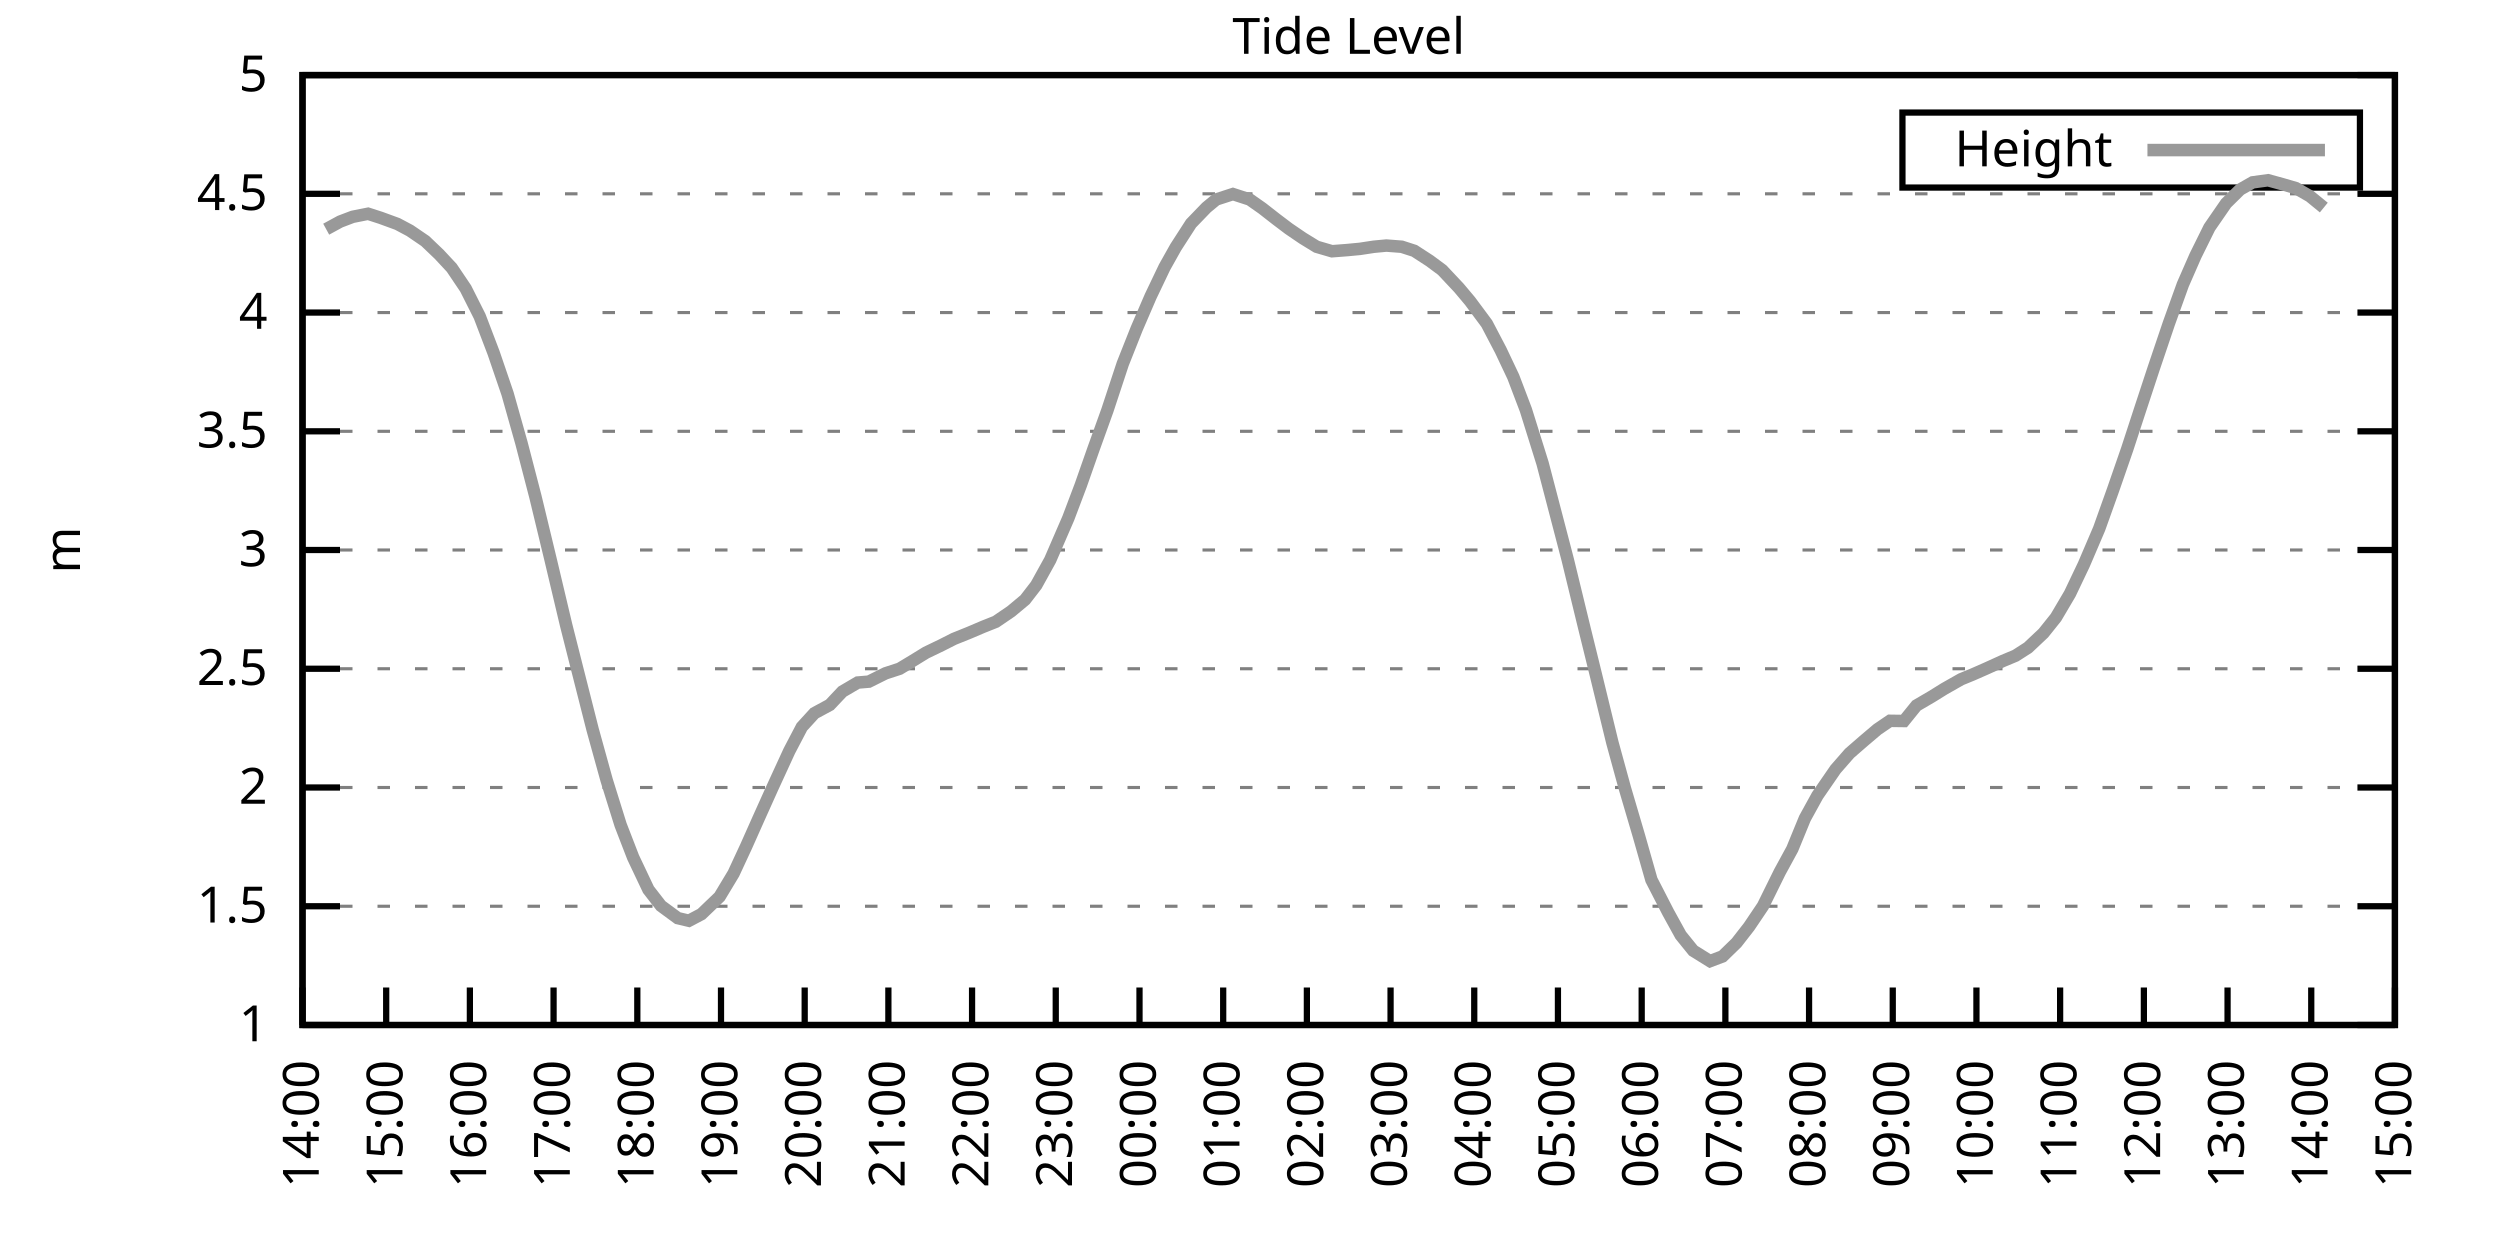
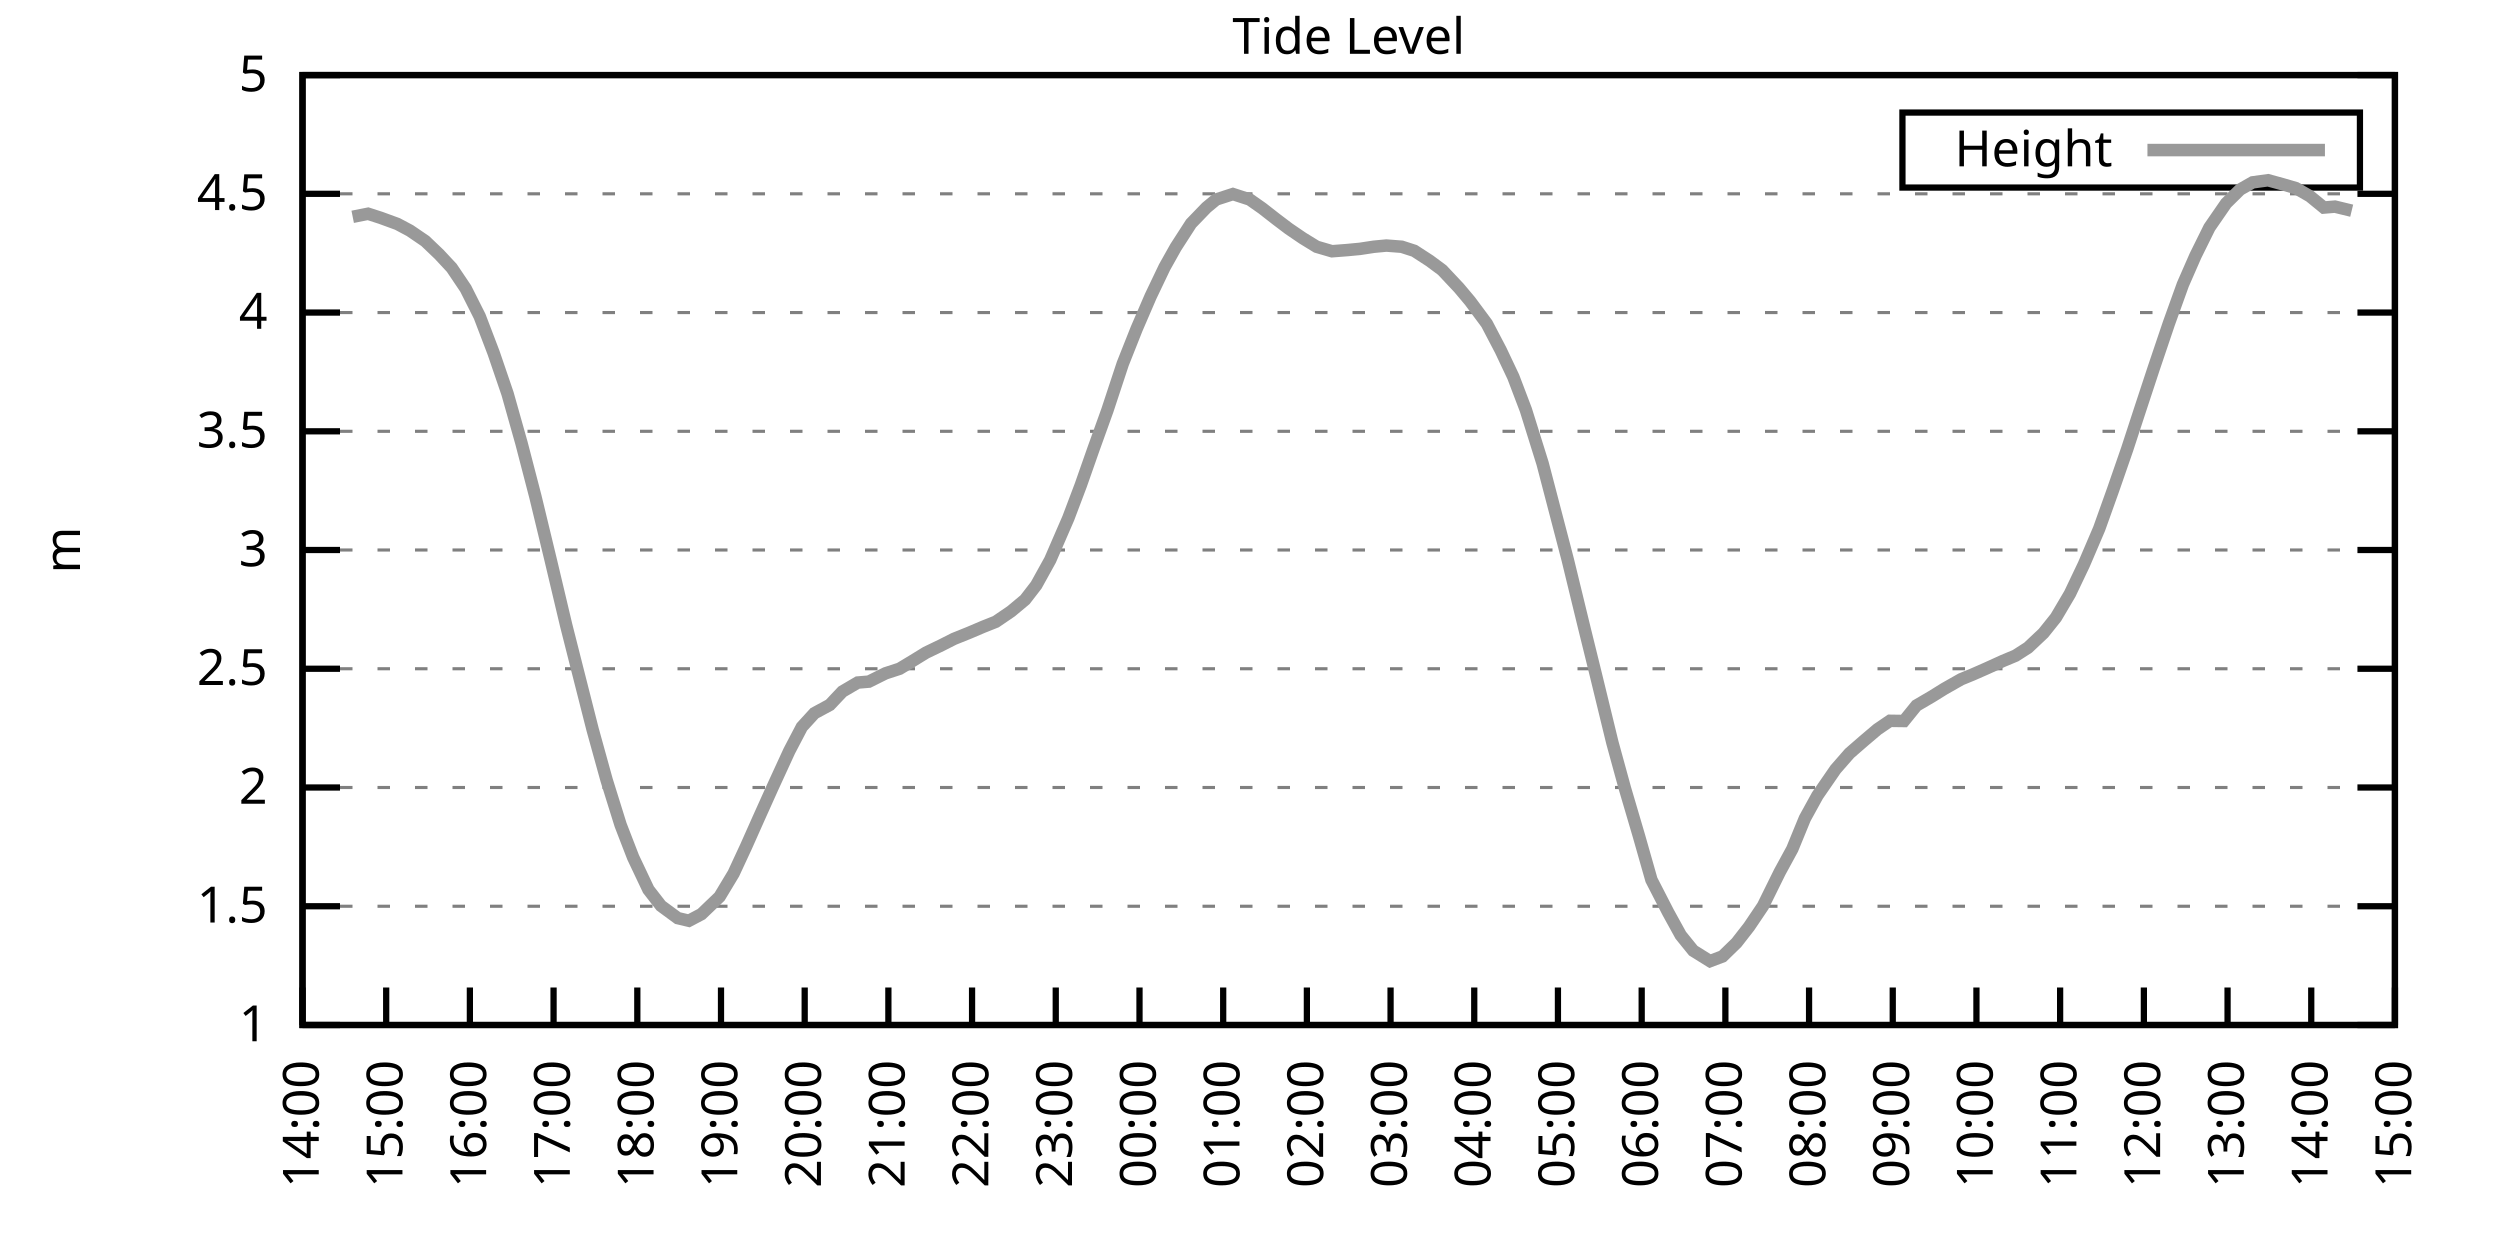
<svg xmlns="http://www.w3.org/2000/svg" xmlns:xlink="http://www.w3.org/1999/xlink" width="400" height="200" viewBox="0 0 400 200">
  <g id="gnuplot_canvas">
    <rect x="0" y="0" width="400" height="200" fill="none" />
    <defs>
      <circle id="gpDot" r="0.5" stroke-width="0.5" stroke="currentColor" />
      <path id="gpPt0" stroke-width="0.333" stroke="currentColor" d="M-1,0 h2 M0,-1 v2" />
      <path id="gpPt1" stroke-width="0.333" stroke="currentColor" d="M-1,-1 L1,1 M1,-1 L-1,1" />
      <path id="gpPt2" stroke-width="0.333" stroke="currentColor" d="M-1,0 L1,0 M0,-1 L0,1 M-1,-1 L1,1 M-1,1 L1,-1" />
      <rect id="gpPt3" stroke-width="0.333" stroke="currentColor" x="-1" y="-1" width="2" height="2" />
      <rect id="gpPt4" stroke-width="0.333" stroke="currentColor" fill="currentColor" x="-1" y="-1" width="2" height="2" />
      <circle id="gpPt5" stroke-width="0.333" stroke="currentColor" cx="0" cy="0" r="1" />
      <use xlink:href="#gpPt5" id="gpPt6" fill="currentColor" stroke="none" />
      <path id="gpPt7" stroke-width="0.333" stroke="currentColor" d="M0,-1.33 L-1.33,0.67 L1.33,0.67 z" />
      <use xlink:href="#gpPt7" id="gpPt8" fill="currentColor" stroke="none" />
      <use xlink:href="#gpPt7" id="gpPt9" stroke="currentColor" transform="rotate(180)" />
      <use xlink:href="#gpPt9" id="gpPt10" fill="currentColor" stroke="none" />
      <use xlink:href="#gpPt3" id="gpPt11" stroke="currentColor" transform="rotate(45)" />
      <use xlink:href="#gpPt11" id="gpPt12" fill="currentColor" stroke="none" />
      <path id="gpPt13" stroke-width="0.333" stroke="currentColor" d="M0,1.330 L1.265,0.411 L0.782,-1.067 L-0.782,-1.076 L-1.265,0.411 z" />
      <use xlink:href="#gpPt13" id="gpPt14" fill="currentColor" stroke="none" />
      <filter id="textbox" filterUnits="objectBoundingBox" x="0" y="0" height="1" width="1">
        <feFlood flood-color="white" flood-opacity="1" result="bgnd" />
        <feComposite in="SourceGraphic" in2="bgnd" operator="atop" />
      </filter>
      <filter id="greybox" filterUnits="objectBoundingBox" x="0" y="0" height="1" width="1">
        <feFlood flood-color="lightgrey" flood-opacity="1" result="grey" />
        <feComposite in="SourceGraphic" in2="grey" operator="atop" />
      </filter>
    </defs>
    <g fill="none" color="white" stroke="currentColor" stroke-width="1.00" stroke-linecap="butt" stroke-linejoin="miter">
</g>
    <g fill="none" color="black" stroke="currentColor" stroke-width="1.00" stroke-linecap="butt" stroke-linejoin="miter">
      <g stroke="none" shape-rendering="crispEdges">
        <polygon fill="rgb(255, 255, 255)" points="48.40,164.00 383.18,164.00 383.18,12.02 48.40,12.02 " />
      </g>
    </g>
    <g fill="none" color="black" stroke="currentColor" stroke-width="1.00" stroke-linecap="butt" stroke-linejoin="miter">
</g>
    <g fill="none" color="black" stroke="black" stroke-width="0.50" stroke-linecap="butt" stroke-linejoin="miter">
</g>
    <g fill="none" color="gray" stroke="currentColor" stroke-width="0.50" stroke-linecap="butt" stroke-linejoin="miter">
      <path stroke="gray" stroke-dasharray="2,4" class="gridline" d="M48.40,164.00 L383.19,164.00  " />
    </g>
    <g fill="none" color="gray" stroke="gray" stroke-width="1.00" stroke-linecap="butt" stroke-linejoin="miter">
</g>
    <g fill="none" color="black" stroke="currentColor" stroke-width="1.00" stroke-linecap="butt" stroke-linejoin="miter">
      <path stroke="black" d="M48.40,164.00 L54.40,164.00 M383.19,164.00 L377.19,164.00  " />
      <g transform="translate(42.80,166.60)" stroke="none" fill="black" font-family="Sans" font-size="8.00" text-anchor="end">
        <text>
          <tspan font-family="Sans"> 1</tspan>
        </text>
      </g>
    </g>
    <g fill="none" color="black" stroke="currentColor" stroke-width="1.00" stroke-linecap="butt" stroke-linejoin="miter">
</g>
    <g fill="none" color="black" stroke="black" stroke-width="0.50" stroke-linecap="butt" stroke-linejoin="miter">
</g>
    <g fill="none" color="gray" stroke="currentColor" stroke-width="0.50" stroke-linecap="butt" stroke-linejoin="miter">
      <path stroke="gray" stroke-dasharray="2,4" class="gridline" d="M48.40,145.00 L383.19,145.00  " />
    </g>
    <g fill="none" color="gray" stroke="gray" stroke-width="1.00" stroke-linecap="butt" stroke-linejoin="miter">
</g>
    <g fill="none" color="black" stroke="currentColor" stroke-width="1.00" stroke-linecap="butt" stroke-linejoin="miter">
      <path stroke="black" d="M48.40,145.00 L54.40,145.00 M383.19,145.00 L377.19,145.00  " />
      <g transform="translate(42.80,147.60)" stroke="none" fill="black" font-family="Sans" font-size="8.00" text-anchor="end">
        <text>
          <tspan font-family="Sans"> 1.5</tspan>
        </text>
      </g>
    </g>
    <g fill="none" color="black" stroke="currentColor" stroke-width="1.00" stroke-linecap="butt" stroke-linejoin="miter">
</g>
    <g fill="none" color="black" stroke="black" stroke-width="0.50" stroke-linecap="butt" stroke-linejoin="miter">
</g>
    <g fill="none" color="gray" stroke="currentColor" stroke-width="0.50" stroke-linecap="butt" stroke-linejoin="miter">
      <path stroke="gray" stroke-dasharray="2,4" class="gridline" d="M48.40,126.00 L383.19,126.00  " />
    </g>
    <g fill="none" color="gray" stroke="gray" stroke-width="1.00" stroke-linecap="butt" stroke-linejoin="miter">
</g>
    <g fill="none" color="black" stroke="currentColor" stroke-width="1.00" stroke-linecap="butt" stroke-linejoin="miter">
      <path stroke="black" d="M48.40,126.00 L54.40,126.00 M383.19,126.00 L377.19,126.00  " />
      <g transform="translate(42.80,128.60)" stroke="none" fill="black" font-family="Sans" font-size="8.00" text-anchor="end">
        <text>
          <tspan font-family="Sans"> 2</tspan>
        </text>
      </g>
    </g>
    <g fill="none" color="black" stroke="currentColor" stroke-width="1.00" stroke-linecap="butt" stroke-linejoin="miter">
</g>
    <g fill="none" color="black" stroke="black" stroke-width="0.50" stroke-linecap="butt" stroke-linejoin="miter">
</g>
    <g fill="none" color="gray" stroke="currentColor" stroke-width="0.50" stroke-linecap="butt" stroke-linejoin="miter">
      <path stroke="gray" stroke-dasharray="2,4" class="gridline" d="M48.40,107.00 L383.19,107.00  " />
    </g>
    <g fill="none" color="gray" stroke="gray" stroke-width="1.00" stroke-linecap="butt" stroke-linejoin="miter">
</g>
    <g fill="none" color="black" stroke="currentColor" stroke-width="1.00" stroke-linecap="butt" stroke-linejoin="miter">
      <path stroke="black" d="M48.40,107.00 L54.40,107.00 M383.19,107.00 L377.19,107.00  " />
      <g transform="translate(42.80,109.60)" stroke="none" fill="black" font-family="Sans" font-size="8.00" text-anchor="end">
        <text>
          <tspan font-family="Sans"> 2.5</tspan>
        </text>
      </g>
    </g>
    <g fill="none" color="black" stroke="currentColor" stroke-width="1.00" stroke-linecap="butt" stroke-linejoin="miter">
</g>
    <g fill="none" color="black" stroke="black" stroke-width="0.50" stroke-linecap="butt" stroke-linejoin="miter">
</g>
    <g fill="none" color="gray" stroke="currentColor" stroke-width="0.50" stroke-linecap="butt" stroke-linejoin="miter">
      <path stroke="gray" stroke-dasharray="2,4" class="gridline" d="M48.40,88.00 L383.19,88.00  " />
    </g>
    <g fill="none" color="gray" stroke="gray" stroke-width="1.00" stroke-linecap="butt" stroke-linejoin="miter">
</g>
    <g fill="none" color="black" stroke="currentColor" stroke-width="1.00" stroke-linecap="butt" stroke-linejoin="miter">
      <path stroke="black" d="M48.40,88.00 L54.40,88.00 M383.19,88.00 L377.19,88.00  " />
      <g transform="translate(42.80,90.60)" stroke="none" fill="black" font-family="Sans" font-size="8.00" text-anchor="end">
        <text>
          <tspan font-family="Sans"> 3</tspan>
        </text>
      </g>
    </g>
    <g fill="none" color="black" stroke="currentColor" stroke-width="1.00" stroke-linecap="butt" stroke-linejoin="miter">
</g>
    <g fill="none" color="black" stroke="black" stroke-width="0.50" stroke-linecap="butt" stroke-linejoin="miter">
</g>
    <g fill="none" color="gray" stroke="currentColor" stroke-width="0.50" stroke-linecap="butt" stroke-linejoin="miter">
      <path stroke="gray" stroke-dasharray="2,4" class="gridline" d="M48.40,69.01 L383.19,69.01  " />
    </g>
    <g fill="none" color="gray" stroke="gray" stroke-width="1.00" stroke-linecap="butt" stroke-linejoin="miter">
</g>
    <g fill="none" color="black" stroke="currentColor" stroke-width="1.00" stroke-linecap="butt" stroke-linejoin="miter">
      <path stroke="black" d="M48.40,69.01 L54.40,69.01 M383.19,69.01 L377.19,69.01  " />
      <g transform="translate(42.80,71.61)" stroke="none" fill="black" font-family="Sans" font-size="8.00" text-anchor="end">
        <text>
          <tspan font-family="Sans"> 3.5</tspan>
        </text>
      </g>
    </g>
    <g fill="none" color="black" stroke="currentColor" stroke-width="1.00" stroke-linecap="butt" stroke-linejoin="miter">
</g>
    <g fill="none" color="black" stroke="black" stroke-width="0.50" stroke-linecap="butt" stroke-linejoin="miter">
</g>
    <g fill="none" color="gray" stroke="currentColor" stroke-width="0.50" stroke-linecap="butt" stroke-linejoin="miter">
      <path stroke="gray" stroke-dasharray="2,4" class="gridline" d="M48.40,50.01 L383.19,50.01  " />
    </g>
    <g fill="none" color="gray" stroke="gray" stroke-width="1.00" stroke-linecap="butt" stroke-linejoin="miter">
</g>
    <g fill="none" color="black" stroke="currentColor" stroke-width="1.00" stroke-linecap="butt" stroke-linejoin="miter">
      <path stroke="black" d="M48.40,50.01 L54.40,50.01 M383.19,50.01 L377.19,50.01  " />
      <g transform="translate(42.80,52.61)" stroke="none" fill="black" font-family="Sans" font-size="8.00" text-anchor="end">
        <text>
          <tspan font-family="Sans"> 4</tspan>
        </text>
      </g>
    </g>
    <g fill="none" color="black" stroke="currentColor" stroke-width="1.00" stroke-linecap="butt" stroke-linejoin="miter">
</g>
    <g fill="none" color="black" stroke="black" stroke-width="0.50" stroke-linecap="butt" stroke-linejoin="miter">
</g>
    <g fill="none" color="gray" stroke="currentColor" stroke-width="0.50" stroke-linecap="butt" stroke-linejoin="miter">
      <path stroke="gray" stroke-dasharray="2,4" class="gridline" d="M48.40,31.01 L383.19,31.01  " />
    </g>
    <g fill="none" color="gray" stroke="gray" stroke-width="1.00" stroke-linecap="butt" stroke-linejoin="miter">
</g>
    <g fill="none" color="black" stroke="currentColor" stroke-width="1.00" stroke-linecap="butt" stroke-linejoin="miter">
      <path stroke="black" d="M48.40,31.01 L54.40,31.01 M383.19,31.01 L377.19,31.01  " />
      <g transform="translate(42.80,33.61)" stroke="none" fill="black" font-family="Sans" font-size="8.00" text-anchor="end">
        <text>
          <tspan font-family="Sans"> 4.5</tspan>
        </text>
      </g>
    </g>
    <g fill="none" color="black" stroke="currentColor" stroke-width="1.00" stroke-linecap="butt" stroke-linejoin="miter">
</g>
    <g fill="none" color="black" stroke="black" stroke-width="0.50" stroke-linecap="butt" stroke-linejoin="miter">
</g>
    <g fill="none" color="gray" stroke="currentColor" stroke-width="0.50" stroke-linecap="butt" stroke-linejoin="miter">
      <path stroke="gray" stroke-dasharray="2,4" class="gridline" d="M48.40,12.01 L383.19,12.01  " />
    </g>
    <g fill="none" color="gray" stroke="gray" stroke-width="1.00" stroke-linecap="butt" stroke-linejoin="miter">
</g>
    <g fill="none" color="black" stroke="currentColor" stroke-width="1.00" stroke-linecap="butt" stroke-linejoin="miter">
      <path stroke="black" d="M48.40,12.01 L54.40,12.01 M383.19,12.01 L377.19,12.01  " />
      <g transform="translate(42.80,14.61)" stroke="none" fill="black" font-family="Sans" font-size="8.00" text-anchor="end">
        <text>
          <tspan font-family="Sans"> 5</tspan>
        </text>
      </g>
    </g>
    <g fill="none" color="black" stroke="currentColor" stroke-width="1.00" stroke-linecap="butt" stroke-linejoin="miter">
      <path stroke="black" d="M48.40,164.00 L48.40,158.00  " />
      <g transform="translate(51.00,169.60) rotate(270.00)" stroke="none" fill="black" font-family="Sans" font-size="8.00" text-anchor="end">
        <text>
          <tspan font-family="Sans">14:00</tspan>
        </text>
      </g>
    </g>
    <g fill="none" color="black" stroke="currentColor" stroke-width="1.00" stroke-linecap="butt" stroke-linejoin="miter">
      <path stroke="black" d="M61.79,164.00 L61.79,158.00  " />
      <g transform="translate(64.39,169.60) rotate(270.00)" stroke="none" fill="black" font-family="Sans" font-size="8.00" text-anchor="end">
        <text>
          <tspan font-family="Sans">15:00</tspan>
        </text>
      </g>
    </g>
    <g fill="none" color="black" stroke="currentColor" stroke-width="1.00" stroke-linecap="butt" stroke-linejoin="miter">
      <path stroke="black" d="M75.18,164.00 L75.18,158.00  " />
      <g transform="translate(77.78,169.60) rotate(270.00)" stroke="none" fill="black" font-family="Sans" font-size="8.00" text-anchor="end">
        <text>
          <tspan font-family="Sans">16:00</tspan>
        </text>
      </g>
    </g>
    <g fill="none" color="black" stroke="currentColor" stroke-width="1.00" stroke-linecap="butt" stroke-linejoin="miter">
      <path stroke="black" d="M88.57,164.00 L88.57,158.00  " />
      <g transform="translate(91.17,169.60) rotate(270.00)" stroke="none" fill="black" font-family="Sans" font-size="8.00" text-anchor="end">
        <text>
          <tspan font-family="Sans">17:00</tspan>
        </text>
      </g>
    </g>
    <g fill="none" color="black" stroke="currentColor" stroke-width="1.00" stroke-linecap="butt" stroke-linejoin="miter">
      <path stroke="black" d="M101.97,164.00 L101.97,158.00  " />
      <g transform="translate(104.57,169.60) rotate(270.00)" stroke="none" fill="black" font-family="Sans" font-size="8.00" text-anchor="end">
        <text>
          <tspan font-family="Sans">18:00</tspan>
        </text>
      </g>
    </g>
    <g fill="none" color="black" stroke="currentColor" stroke-width="1.00" stroke-linecap="butt" stroke-linejoin="miter">
      <path stroke="black" d="M115.36,164.00 L115.36,158.00  " />
      <g transform="translate(117.96,169.60) rotate(270.00)" stroke="none" fill="black" font-family="Sans" font-size="8.00" text-anchor="end">
        <text>
          <tspan font-family="Sans">19:00</tspan>
        </text>
      </g>
    </g>
    <g fill="none" color="black" stroke="currentColor" stroke-width="1.00" stroke-linecap="butt" stroke-linejoin="miter">
      <path stroke="black" d="M128.75,164.00 L128.75,158.00  " />
      <g transform="translate(131.35,169.60) rotate(270.00)" stroke="none" fill="black" font-family="Sans" font-size="8.00" text-anchor="end">
        <text>
          <tspan font-family="Sans">20:00</tspan>
        </text>
      </g>
    </g>
    <g fill="none" color="black" stroke="currentColor" stroke-width="1.00" stroke-linecap="butt" stroke-linejoin="miter">
      <path stroke="black" d="M142.14,164.00 L142.14,158.00  " />
      <g transform="translate(144.74,169.60) rotate(270.00)" stroke="none" fill="black" font-family="Sans" font-size="8.00" text-anchor="end">
        <text>
          <tspan font-family="Sans">21:00</tspan>
        </text>
      </g>
    </g>
    <g fill="none" color="black" stroke="currentColor" stroke-width="1.00" stroke-linecap="butt" stroke-linejoin="miter">
      <path stroke="black" d="M155.53,164.00 L155.53,158.00  " />
      <g transform="translate(158.13,169.60) rotate(270.00)" stroke="none" fill="black" font-family="Sans" font-size="8.00" text-anchor="end">
        <text>
          <tspan font-family="Sans">22:00</tspan>
        </text>
      </g>
    </g>
    <g fill="none" color="black" stroke="currentColor" stroke-width="1.00" stroke-linecap="butt" stroke-linejoin="miter">
      <path stroke="black" d="M168.92,164.00 L168.92,158.00  " />
      <g transform="translate(171.52,169.60) rotate(270.00)" stroke="none" fill="black" font-family="Sans" font-size="8.00" text-anchor="end">
        <text>
          <tspan font-family="Sans">23:00</tspan>
        </text>
      </g>
    </g>
    <g fill="none" color="black" stroke="currentColor" stroke-width="1.00" stroke-linecap="butt" stroke-linejoin="miter">
      <path stroke="black" d="M182.32,164.00 L182.32,158.00  " />
      <g transform="translate(184.92,169.60) rotate(270.00)" stroke="none" fill="black" font-family="Sans" font-size="8.00" text-anchor="end">
        <text>
          <tspan font-family="Sans">00:00</tspan>
        </text>
      </g>
    </g>
    <g fill="none" color="black" stroke="currentColor" stroke-width="1.00" stroke-linecap="butt" stroke-linejoin="miter">
      <path stroke="black" d="M195.71,164.00 L195.71,158.00  " />
      <g transform="translate(198.31,169.60) rotate(270.00)" stroke="none" fill="black" font-family="Sans" font-size="8.00" text-anchor="end">
        <text>
          <tspan font-family="Sans">01:00</tspan>
        </text>
      </g>
    </g>
    <g fill="none" color="black" stroke="currentColor" stroke-width="1.00" stroke-linecap="butt" stroke-linejoin="miter">
      <path stroke="black" d="M209.10,164.00 L209.10,158.00  " />
      <g transform="translate(211.70,169.60) rotate(270.00)" stroke="none" fill="black" font-family="Sans" font-size="8.00" text-anchor="end">
        <text>
          <tspan font-family="Sans">02:00</tspan>
        </text>
      </g>
    </g>
    <g fill="none" color="black" stroke="currentColor" stroke-width="1.00" stroke-linecap="butt" stroke-linejoin="miter">
      <path stroke="black" d="M222.49,164.00 L222.49,158.00  " />
      <g transform="translate(225.09,169.60) rotate(270.00)" stroke="none" fill="black" font-family="Sans" font-size="8.00" text-anchor="end">
        <text>
          <tspan font-family="Sans">03:00</tspan>
        </text>
      </g>
    </g>
    <g fill="none" color="black" stroke="currentColor" stroke-width="1.00" stroke-linecap="butt" stroke-linejoin="miter">
      <path stroke="black" d="M235.88,164.00 L235.88,158.00  " />
      <g transform="translate(238.48,169.60) rotate(270.00)" stroke="none" fill="black" font-family="Sans" font-size="8.00" text-anchor="end">
        <text>
          <tspan font-family="Sans">04:00</tspan>
        </text>
      </g>
    </g>
    <g fill="none" color="black" stroke="currentColor" stroke-width="1.00" stroke-linecap="butt" stroke-linejoin="miter">
      <path stroke="black" d="M249.27,164.00 L249.27,158.00  " />
      <g transform="translate(251.87,169.60) rotate(270.00)" stroke="none" fill="black" font-family="Sans" font-size="8.00" text-anchor="end">
        <text>
          <tspan font-family="Sans">05:00</tspan>
        </text>
      </g>
    </g>
    <g fill="none" color="black" stroke="currentColor" stroke-width="1.00" stroke-linecap="butt" stroke-linejoin="miter">
      <path stroke="black" d="M262.67,164.00 L262.67,158.00  " />
      <g transform="translate(265.27,169.60) rotate(270.00)" stroke="none" fill="black" font-family="Sans" font-size="8.00" text-anchor="end">
        <text>
          <tspan font-family="Sans">06:00</tspan>
        </text>
      </g>
    </g>
    <g fill="none" color="black" stroke="currentColor" stroke-width="1.00" stroke-linecap="butt" stroke-linejoin="miter">
      <path stroke="black" d="M276.06,164.00 L276.06,158.00  " />
      <g transform="translate(278.66,169.60) rotate(270.00)" stroke="none" fill="black" font-family="Sans" font-size="8.00" text-anchor="end">
        <text>
          <tspan font-family="Sans">07:00</tspan>
        </text>
      </g>
    </g>
    <g fill="none" color="black" stroke="currentColor" stroke-width="1.00" stroke-linecap="butt" stroke-linejoin="miter">
      <path stroke="black" d="M289.45,164.00 L289.45,158.00  " />
      <g transform="translate(292.05,169.60) rotate(270.00)" stroke="none" fill="black" font-family="Sans" font-size="8.00" text-anchor="end">
        <text>
          <tspan font-family="Sans">08:00</tspan>
        </text>
      </g>
    </g>
    <g fill="none" color="black" stroke="currentColor" stroke-width="1.00" stroke-linecap="butt" stroke-linejoin="miter">
      <path stroke="black" d="M302.84,164.00 L302.84,158.00  " />
      <g transform="translate(305.44,169.60) rotate(270.00)" stroke="none" fill="black" font-family="Sans" font-size="8.00" text-anchor="end">
        <text>
          <tspan font-family="Sans">09:00</tspan>
        </text>
      </g>
    </g>
    <g fill="none" color="black" stroke="currentColor" stroke-width="1.00" stroke-linecap="butt" stroke-linejoin="miter">
      <path stroke="black" d="M316.23,164.00 L316.23,158.00  " />
      <g transform="translate(318.83,169.60) rotate(270.00)" stroke="none" fill="black" font-family="Sans" font-size="8.00" text-anchor="end">
        <text>
          <tspan font-family="Sans">10:00</tspan>
        </text>
      </g>
    </g>
    <g fill="none" color="black" stroke="currentColor" stroke-width="1.00" stroke-linecap="butt" stroke-linejoin="miter">
      <path stroke="black" d="M329.62,164.00 L329.62,158.00  " />
      <g transform="translate(332.22,169.60) rotate(270.00)" stroke="none" fill="black" font-family="Sans" font-size="8.00" text-anchor="end">
        <text>
          <tspan font-family="Sans">11:00</tspan>
        </text>
      </g>
    </g>
    <g fill="none" color="black" stroke="currentColor" stroke-width="1.00" stroke-linecap="butt" stroke-linejoin="miter">
      <path stroke="black" d="M343.02,164.00 L343.02,158.00  " />
      <g transform="translate(345.62,169.60) rotate(270.00)" stroke="none" fill="black" font-family="Sans" font-size="8.00" text-anchor="end">
        <text>
          <tspan font-family="Sans">12:00</tspan>
        </text>
      </g>
    </g>
    <g fill="none" color="black" stroke="currentColor" stroke-width="1.00" stroke-linecap="butt" stroke-linejoin="miter">
      <path stroke="black" d="M356.41,164.00 L356.41,158.00  " />
      <g transform="translate(359.01,169.60) rotate(270.00)" stroke="none" fill="black" font-family="Sans" font-size="8.00" text-anchor="end">
        <text>
          <tspan font-family="Sans">13:00</tspan>
        </text>
      </g>
    </g>
    <g fill="none" color="black" stroke="currentColor" stroke-width="1.00" stroke-linecap="butt" stroke-linejoin="miter">
      <path stroke="black" d="M369.80,164.00 L369.80,158.00  " />
      <g transform="translate(372.40,169.60) rotate(270.00)" stroke="none" fill="black" font-family="Sans" font-size="8.00" text-anchor="end">
        <text>
          <tspan font-family="Sans">14:00</tspan>
        </text>
      </g>
    </g>
    <g fill="none" color="black" stroke="currentColor" stroke-width="1.00" stroke-linecap="butt" stroke-linejoin="miter">
      <path stroke="black" d="M383.19,164.00 L383.19,158.00  " />
      <g transform="translate(385.79,169.60) rotate(270.00)" stroke="none" fill="black" font-family="Sans" font-size="8.00" text-anchor="end">
        <text>
          <tspan font-family="Sans">15:00</tspan>
        </text>
      </g>
    </g>
    <g fill="none" color="black" stroke="currentColor" stroke-width="1.00" stroke-linecap="butt" stroke-linejoin="miter">
</g>
    <g fill="none" color="black" stroke="currentColor" stroke-width="1.00" stroke-linecap="butt" stroke-linejoin="miter">
      <path stroke="black" d="M48.40,12.01 L48.40,164.00 L383.19,164.00 L383.19,12.01 L48.40,12.01 Z  " />
    </g>
    <g fill="none" color="black" stroke="currentColor" stroke-width="1.00" stroke-linecap="butt" stroke-linejoin="miter">
</g>
    <g fill="none" color="black" stroke="currentColor" stroke-width="1.00" stroke-linecap="butt" stroke-linejoin="miter">
      <path stroke="black" d="M304.39,30.01 L304.39,18.01 L377.59,18.01 L377.59,30.01 L304.39,30.01 Z  " />
    </g>
    <g id="Tide_level_plot_1">
      <g fill="none" color="white" stroke="black" stroke-width="2.00" stroke-linecap="butt" stroke-linejoin="miter">
</g>
      <g fill="none" color="black" stroke="currentColor" stroke-width="2.00" stroke-linecap="butt" stroke-linejoin="miter">
        <g transform="translate(337.99,26.61)" stroke="none" fill="black" font-family="Sans" font-size="8.00" text-anchor="end">
          <text>
            <tspan font-family="Sans">Height</tspan>
          </text>
        </g>
      </g>
      <g fill="none" color="black" stroke="currentColor" stroke-width="2.00" stroke-linecap="butt" stroke-linejoin="miter">
-         <path stroke="rgb(153, 153, 153)" d="M343.59,24.01 L371.99,24.01 M52.19,36.67 L54.43,35.45 L56.43,34.69 L58.89,34.20 L60.90,34.85 L63.58,35.83   L65.59,36.90 L68.04,38.57 L70.27,40.70 L72.28,42.86 L74.51,46.17 L76.75,50.62 L78.98,56.47 L81.21,63.00   L83.44,70.91 L85.67,79.49 L88.13,89.68 L90.58,100.01 L92.37,107.08 L94.82,116.73 L97.06,124.82 L99.29,131.97   L101.30,137.17 L103.75,142.34 L105.76,144.93 L108.44,146.90 L110.22,147.32 L112.23,146.26 L115.13,143.48 L117.37,139.76   L119.38,135.43 L121.38,130.94 L123.62,125.96 L126.29,120.15 L128.30,116.31 L130.31,114.11 L132.77,112.78 L134.78,110.65   L137.23,109.21 L139.02,109.06 L141.69,107.73 L143.93,107.00 L145.94,105.79 L148.17,104.42 L150.62,103.24 L152.63,102.22   L155.09,101.23 L157.32,100.28 L159.33,99.48 L161.78,97.81 L164.01,95.95 L165.80,93.63 L168.03,89.60 L170.93,82.91   L172.94,77.59 L174.95,71.86 L177.18,65.66 L179.64,58.21 L181.87,52.59 L184.10,47.42 L186.33,42.75 L188.12,39.56   L190.57,35.76 L193.03,33.21 L194.59,31.92 L197.27,31.05 L199.95,31.92 L201.96,33.33 L204.19,35.07 L206.20,36.59   L208.43,38.11 L210.66,39.48 L213.12,40.20 L215.57,40.01 L217.58,39.82 L219.81,39.48 L221.82,39.29 L224.28,39.48   L226.29,40.13 L228.74,41.72 L230.75,43.21 L233.43,46.06 L235.21,48.18 L237.89,51.79 L240.12,56.05 L242.13,60.30   L244.14,65.59 L246.82,74.17 L250.84,89.56 L253.51,100.54 L255.30,107.80 L257.98,118.82 L259.99,126.15 L262.22,133.72   L264.23,140.78 L266.91,145.99 L268.92,149.64 L270.92,152.11 L273.60,153.78 L275.61,153.02 L277.84,150.85 L279.85,148.27   L282.08,144.96 L284.76,139.53 L286.77,135.84 L288.78,130.94 L290.79,127.29 L293.69,123.08 L295.92,120.53 L298.15,118.59   L300.39,116.69 L302.39,115.33 L304.63,115.36 L306.63,112.89 L309.09,111.45 L311.10,110.20 L313.78,108.68 L315.56,107.95   L317.79,106.97 L320.47,105.75 L322.48,104.91 L324.49,103.62 L326.95,101.30 L328.95,98.80 L331.19,95.00 L333.42,90.32   L335.87,84.59 L338.10,78.35 L340.34,71.89 L342.35,65.74 L344.58,58.97 L347.03,51.72 L349.26,45.52 L351.27,40.93   L353.51,36.40 L356.18,32.53 L358.42,30.32 L360.42,29.18 L362.88,28.84 L365.11,29.45 L367.34,30.10 L369.58,31.39   L371.81,33.21  " />
+         <path stroke="rgb(153, 153, 153)" d="M343.59,24.01 L371.99,24.01 M56.43,34.69 L58.89,34.20 L60.90,34.85 L63.58,35.83 L65.59,36.90 L68.04,38.57   L70.27,40.70 L72.28,42.86 L74.51,46.17 L76.75,50.62 L78.98,56.47 L81.21,63.00 L83.44,70.91 L85.67,79.49   L88.13,89.68 L90.58,100.01 L92.37,107.08 L94.82,116.73 L97.06,124.82 L99.29,131.97 L101.30,137.17 L103.75,142.34   L105.76,144.93 L108.44,146.90 L110.22,147.32 L112.23,146.26 L115.13,143.48 L117.37,139.76 L119.38,135.43 L121.38,130.94   L123.62,125.96 L126.29,120.15 L128.30,116.31 L130.31,114.11 L132.77,112.78 L134.78,110.65 L137.23,109.21 L139.02,109.06   L141.69,107.73 L143.93,107.00 L145.94,105.79 L148.17,104.42 L150.62,103.24 L152.63,102.22 L155.09,101.23 L157.32,100.28   L159.33,99.48 L161.78,97.81 L164.01,95.95 L165.80,93.63 L168.03,89.60 L170.93,82.91 L172.94,77.59 L174.95,71.86   L177.18,65.66 L179.64,58.21 L181.87,52.59 L184.10,47.42 L186.33,42.75 L188.12,39.56 L190.57,35.76 L193.03,33.21   L194.59,31.92 L197.27,31.05 L199.95,31.92 L201.96,33.33 L204.19,35.07 L206.20,36.59 L208.43,38.11 L210.66,39.48   L213.12,40.20 L215.57,40.01 L217.58,39.82 L219.81,39.48 L221.82,39.29 L224.28,39.48 L226.29,40.13 L228.74,41.72   L230.75,43.21 L233.43,46.06 L235.21,48.18 L237.89,51.79 L240.12,56.05 L242.13,60.30 L244.14,65.59 L246.82,74.17   L250.84,89.56 L253.51,100.54 L255.30,107.80 L257.98,118.82 L259.99,126.15 L262.22,133.72 L264.23,140.78 L266.91,145.99   L268.92,149.64 L270.92,152.11 L273.60,153.78 L275.61,153.02 L277.84,150.85 L279.85,148.27 L282.08,144.96 L284.76,139.53   L286.77,135.84 L288.78,130.94 L290.79,127.29 L293.69,123.08 L295.92,120.53 L298.15,118.59 L300.39,116.69 L302.39,115.33   L304.63,115.36 L306.63,112.89 L309.09,111.45 L311.10,110.20 L313.78,108.68 L315.56,107.95 L317.79,106.97 L320.47,105.75   L322.48,104.91 L324.49,103.62 L326.95,101.30 L328.95,98.80 L331.19,95.00 L333.42,90.32 L335.87,84.59 L338.10,78.35   L340.34,71.89 L342.35,65.74 L344.58,58.97 L347.03,51.72 L349.26,45.52 L351.27,40.93 L353.51,36.40 L356.18,32.53   L358.42,30.32 L360.42,29.18 L362.88,28.84 L365.11,29.45 L367.34,30.10 L369.58,31.39 L371.81,33.21 L373.59,33.06   L376.27,33.71  " />
      </g>
    </g>
    <g fill="none" color="black" stroke="currentColor" stroke-width="2.00" stroke-linecap="butt" stroke-linejoin="miter">
</g>
    <g fill="none" color="black" stroke="black" stroke-width="1.00" stroke-linecap="butt" stroke-linejoin="miter">
</g>
    <g fill="none" color="black" stroke="currentColor" stroke-width="1.00" stroke-linecap="butt" stroke-linejoin="miter">
      <path stroke="black" d="M48.40,12.01 L48.40,164.00 L383.19,164.00 L383.19,12.01 L48.40,12.01 Z  " />
      <g transform="translate(12.80,88.01) rotate(270.00)" stroke="none" fill="black" font-family="Sans" font-size="8.00" text-anchor="middle">
        <text>
          <tspan font-family="Sans">m</tspan>
        </text>
      </g>
    </g>
    <g fill="none" color="black" stroke="currentColor" stroke-width="1.00" stroke-linecap="butt" stroke-linejoin="miter">
</g>
    <g fill="none" color="black" stroke="currentColor" stroke-width="1.00" stroke-linecap="butt" stroke-linejoin="miter">
      <g transform="translate(215.79,8.61)" stroke="none" fill="black" font-family="Sans" font-size="8.00" text-anchor="middle">
        <text>
          <tspan font-family="Sans">Tide Level</tspan>
        </text>
      </g>
    </g>
    <g fill="none" color="black" stroke="currentColor" stroke-width="1.00" stroke-linecap="butt" stroke-linejoin="miter">
</g>
  </g>
</svg>
